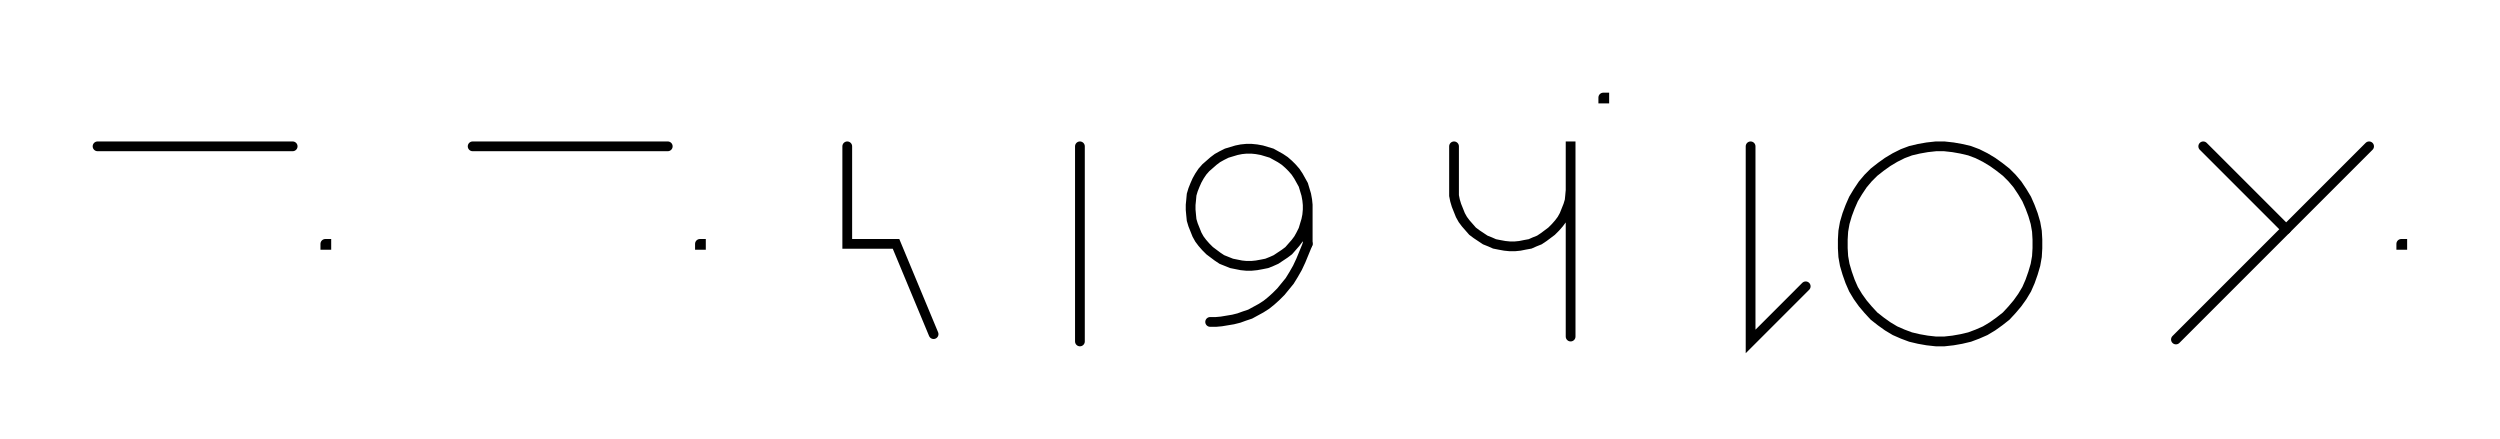
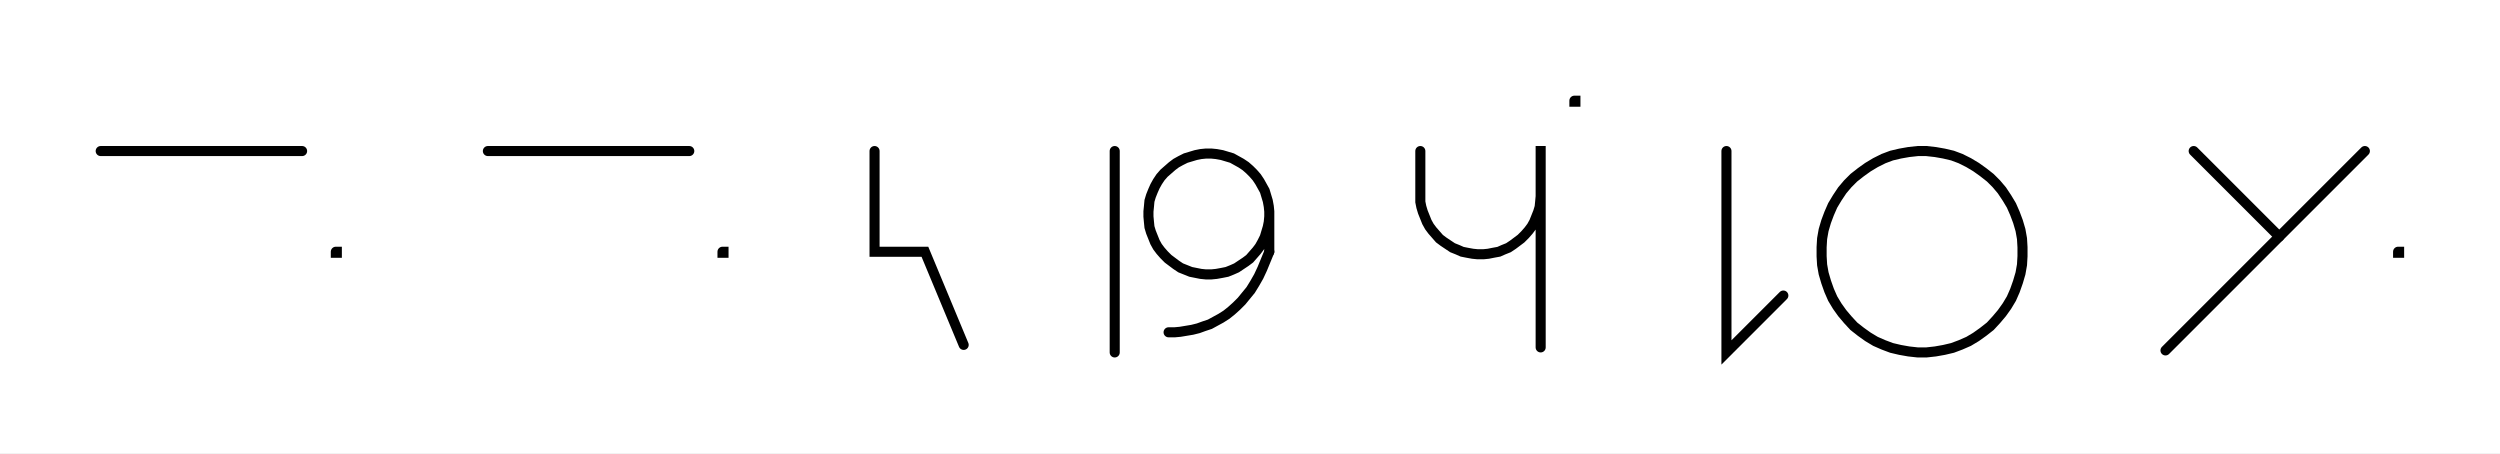
- <svg xmlns="http://www.w3.org/2000/svg" width="512.539" height="90" style="fill:none; stroke-linecap:round;">
+ <svg xmlns="http://www.w3.org/2000/svg" width="496.539" height="90" style="fill:none; stroke-linecap:round;">
  <rect width="100%" height="100%" fill="#FFFFFF" />
  <path stroke="#000000" stroke-width="2" d="M 550,75" />
  <path stroke="#000000" stroke-width="2" d="M 20,30 60,30" />
  <path stroke="#000000" stroke-width="2" d="M 66.7,70" />
  <path stroke="#000000" stroke-width="2" d="M 66.7,50 66.9,50 66.9,50.2 66.7,50.2 66.7,50" />
  <path stroke="#000000" stroke-width="2" d="M 96.9,70" />
  <path stroke="#000000" stroke-width="2" d="M 96.9,30 136.9,30" />
  <path stroke="#000000" stroke-width="2" d="M 143.5,70" />
  <path stroke="#000000" stroke-width="2" d="M 143.5,50 143.7,50 143.7,50.2 143.5,50.2 143.5,50" />
  <path stroke="#000000" stroke-width="2" d="M 173.7,70" />
  <path stroke="#000000" stroke-width="2" d="M 173.7,30 173.7,50 183.7,50 191.4,68.5" />
  <path stroke="#000000" stroke-width="2" d="M 221.4,70" />
  <path stroke="#000000" stroke-width="2" d="M 221.4,30 221.4,70" />
  <path stroke="#000000" stroke-width="2" d="M 228.1,70" />
-   <path stroke="#000000" stroke-width="2" d="M 268.1,42 268.1,43 268,44.1 267.8,45.1 267.5,46.1 267.2,47.1 266.7,48.1 266.2,49 265.6,49.8 264.9,50.6 264.2,51.4 263.4,52 262.5,52.6 261.6,53.2 260.7,53.6 259.7,54 258.7,54.2 257.6,54.4 256.6,54.5 255.5,54.5 254.5,54.4 253.5,54.2 252.5,54 251.5,53.6 250.5,53.2 249.6,52.6 248.8,52 248,51.4 247.2,50.6 246.5,49.8 245.9,49 245.4,48.1 245,47.1 244.6,46.1 244.3,45.1 244.2,44.1 244.1,43 244.1,42 244.2,41 244.3,39.9 244.6,38.9 245,37.9 245.4,37 245.9,36.1 246.5,35.2 247.2,34.4 248,33.7 248.8,33 249.6,32.4 250.5,31.9 251.5,31.4 252.5,31.1 253.5,30.8 254.5,30.6 255.5,30.5 256.6,30.5 257.6,30.6 258.7,30.8 259.7,31.1 260.7,31.4 261.6,31.9 262.5,32.4 263.4,33 264.2,33.7 264.9,34.4 265.6,35.2 266.2,36.1 266.7,37 267.2,37.9 267.5,38.9 267.8,39.9 268,41 268.1,42 268.1,50" />
-   <path stroke="#000000" stroke-width="2" d="M 268.1,50 267.4,51.7 266.7,53.4 266,54.9 265.2,56.3 264.4,57.6 263.5,58.7 262.6,59.8 261.6,60.8 260.6,61.7 259.6,62.5 258.5,63.2 257.4,63.8 256.3,64.4 255.1,64.8 254,65.2 252.8,65.5 251.6,65.7 250.4,65.9 249.3,66 248.1,66" />
-   <path stroke="#000000" stroke-width="2" d="M 298.1,70" />
-   <path stroke="#000000" stroke-width="2" d="M 298.1,30 298.1,38 298.1,39 298.1,40.1 298.3,41.1 298.6,42.1 299,43.1 299.4,44.1 299.9,45 300.5,45.8 301.2,46.6 301.9,47.4 302.7,48 303.6,48.6 304.5,49.2 305.5,49.6 306.4,50 307.4,50.2 308.5,50.4 309.5,50.5 310.6,50.5 311.6,50.4 312.6,50.2 313.7,50 314.6,49.6 315.6,49.2 316.5,48.6 317.3,48 318.1,47.4 318.9,46.6 319.6,45.8 320.2,45 320.7,44.1 321.1,43.1 321.5,42.1 321.8,41.1 321.9,40.1 322,39 322,29 322,69" />
-   <path stroke="#000000" stroke-width="2" d="M 328.7,70" />
-   <path stroke="#000000" stroke-width="2" d="M 328.7,20 328.9,20 328.9,20.2 328.7,20.2 328.7,20" />
-   <path stroke="#000000" stroke-width="2" d="M 358.9,70" />
-   <path stroke="#000000" stroke-width="2" d="M 358.9,30 358.9,70 370.2,58.7" />
-   <path stroke="#000000" stroke-width="2" d="M 376.9,70" />
-   <path stroke="#000000" stroke-width="2" d="M 396.9,70 398.6,70 400.4,69.8 402.1,69.5 403.8,69.1 405.4,68.5 407,67.8 408.5,66.9 409.9,65.9 411.3,64.8 412.5,63.5 413.6,62.2 414.6,60.8 415.5,59.3 416.2,57.7 416.8,56 417.3,54.3 417.6,52.6 417.7,50.9 417.7,49.1 417.6,47.4 417.3,45.7 416.8,44 416.2,42.4 415.5,40.8 414.6,39.3 413.6,37.8 412.5,36.5 411.3,35.3 409.9,34.2 408.5,33.2 407,32.3 405.4,31.5 403.8,30.9 402.1,30.5 400.4,30.2 398.6,30 396.9,30 395.1,30.2 393.4,30.5 391.7,30.9 390.1,31.5 388.5,32.3 387,33.2 385.6,34.2 384.2,35.3 383,36.5 381.9,37.8 380.9,39.3 380,40.8 379.3,42.4 378.7,44 378.2,45.7 377.9,47.4 377.8,49.1 377.8,50.9 377.9,52.6 378.2,54.3 378.7,56 379.3,57.7 380,59.3 380.9,60.8 381.9,62.2 383,63.5 384.2,64.8 385.6,65.9 387,66.9 388.5,67.8 390.1,68.5 391.7,69.1 393.4,69.5 395.1,69.8 396.9,70" />
-   <path stroke="#000000" stroke-width="2" d="M 447.7,70" />
-   <path stroke="#000000" stroke-width="2" d="M 451.7,30 468.7,47" />
-   <path stroke="#000000" stroke-width="2" d="M 485.7,30 446.1,69.6" />
-   <path stroke="#000000" stroke-width="2" d="M 492.3,70" />
-   <path stroke="#000000" stroke-width="2" d="M 492.3,50 492.5,50 492.5,50.2 492.3,50.2 492.3,50" />
-   <path stroke="#000000" stroke-width="2" d="M 522.5,70" />
+   <path stroke="#000000" stroke-width="2" d="M 252.1,42 252.1,43 252,44.1 251.8,45.1 251.5,46.1 251.2,47.1 250.7,48.1 250.2,49 249.6,49.8 248.9,50.6 248.2,51.4 247.4,52 246.5,52.6 245.6,53.2 244.7,53.6 243.7,54 242.7,54.2 241.6,54.4 240.6,54.5 239.5,54.5 238.5,54.4 237.5,54.2 236.5,54 235.5,53.6 234.5,53.2 233.6,52.6 232.8,52 232,51.4 231.2,50.6 230.5,49.8 229.9,49 229.4,48.1 229,47.1 228.6,46.1 228.3,45.1 228.2,44.1 228.1,43 228.1,42 228.2,41 228.3,39.9 228.6,38.9 229,37.9 229.4,37 229.9,36.1 230.5,35.2 231.2,34.4 232,33.7 232.8,33 233.6,32.4 234.5,31.9 235.5,31.4 236.5,31.1 237.5,30.8 238.5,30.6 239.5,30.5 240.6,30.5 241.6,30.6 242.7,30.8 243.7,31.1 244.7,31.4 245.6,31.9 246.5,32.4 247.4,33 248.2,33.7 248.9,34.4 249.6,35.2 250.2,36.1 250.7,37 251.2,37.9 251.5,38.9 251.8,39.9 252,41 252.1,42 252.1,50" />
+   <path stroke="#000000" stroke-width="2" d="M 252.1,50 251.4,51.7 250.7,53.4 250,54.9 249.2,56.3 248.4,57.6 247.5,58.7 246.6,59.8 245.6,60.8 244.6,61.7 243.6,62.5 242.5,63.2 241.4,63.8 240.3,64.4 239.1,64.8 238,65.2 236.8,65.5 235.6,65.7 234.4,65.9 233.3,66 232.1,66" />
+   <path stroke="#000000" stroke-width="2" d="M 282.1,70" />
+   <path stroke="#000000" stroke-width="2" d="M 282.1,30 282.1,38 282.1,39 282.1,40.1 282.3,41.1 282.6,42.1 283,43.1 283.4,44.1 283.9,45 284.5,45.8 285.2,46.6 285.9,47.4 286.7,48 287.6,48.6 288.5,49.2 289.5,49.6 290.4,50 291.4,50.2 292.5,50.4 293.5,50.5 294.6,50.5 295.6,50.4 296.6,50.2 297.7,50 298.6,49.6 299.6,49.2 300.5,48.6 301.3,48 302.1,47.4 302.9,46.6 303.6,45.8 304.2,45 304.7,44.1 305.1,43.1 305.5,42.1 305.8,41.1 305.9,40.1 306,39 306,29 306,69" />
+   <path stroke="#000000" stroke-width="2" d="M 312.7,70" />
+   <path stroke="#000000" stroke-width="2" d="M 312.7,20 312.9,20 312.9,20.2 312.7,20.2 312.7,20" />
+   <path stroke="#000000" stroke-width="2" d="M 342.9,70" />
+   <path stroke="#000000" stroke-width="2" d="M 342.9,30 342.9,70 354.2,58.7" />
+   <path stroke="#000000" stroke-width="2" d="M 360.9,70" />
+   <path stroke="#000000" stroke-width="2" d="M 380.9,70 382.6,70 384.4,69.8 386.1,69.5 387.8,69.1 389.4,68.5 391,67.8 392.5,66.9 393.9,65.9 395.3,64.8 396.5,63.5 397.6,62.2 398.6,60.8 399.5,59.3 400.2,57.7 400.8,56 401.3,54.3 401.6,52.6 401.7,50.9 401.7,49.1 401.6,47.4 401.3,45.7 400.8,44 400.2,42.4 399.5,40.8 398.6,39.3 397.6,37.8 396.5,36.5 395.3,35.3 393.9,34.2 392.5,33.2 391,32.3 389.4,31.5 387.8,30.9 386.1,30.5 384.4,30.2 382.6,30 380.9,30 379.1,30.2 377.4,30.5 375.7,30.9 374.1,31.5 372.5,32.3 371,33.2 369.6,34.2 368.2,35.3 367,36.5 365.9,37.8 364.9,39.3 364,40.8 363.3,42.4 362.7,44 362.2,45.7 361.9,47.4 361.8,49.1 361.8,50.9 361.9,52.6 362.2,54.3 362.7,56 363.3,57.7 364,59.3 364.9,60.8 365.9,62.2 367,63.5 368.2,64.8 369.6,65.9 371,66.9 372.5,67.8 374.1,68.5 375.7,69.1 377.4,69.5 379.1,69.8 380.9,70" />
+   <path stroke="#000000" stroke-width="2" d="M 431.7,70" />
+   <path stroke="#000000" stroke-width="2" d="M 435.7,30 452.7,47" />
+   <path stroke="#000000" stroke-width="2" d="M 469.7,30 430.1,69.6" />
+   <path stroke="#000000" stroke-width="2" d="M 476.3,70" />
+   <path stroke="#000000" stroke-width="2" d="M 476.3,50 476.5,50 476.5,50.2 476.3,50.2 476.3,50" />
+   <path stroke="#000000" stroke-width="2" d="M 506.5,70" />
</svg>
